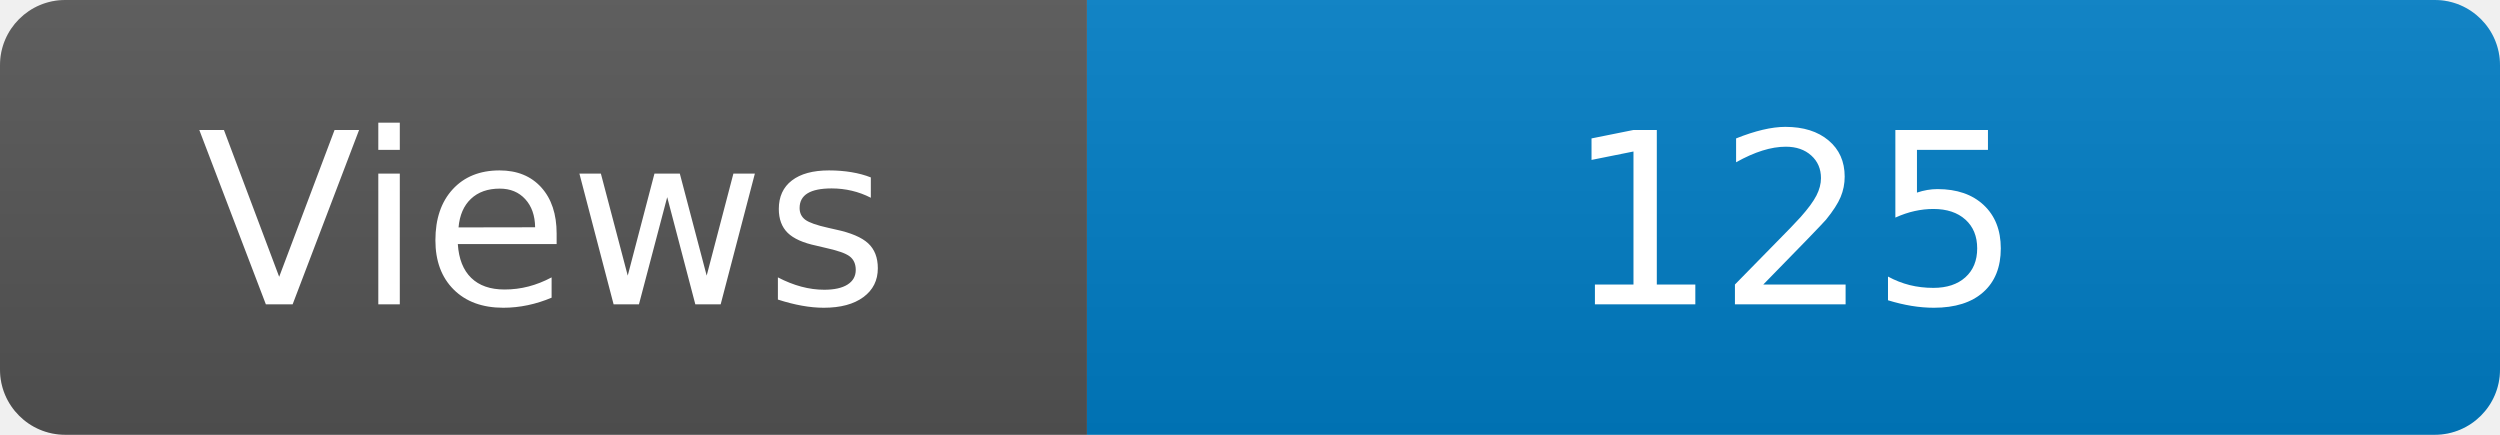
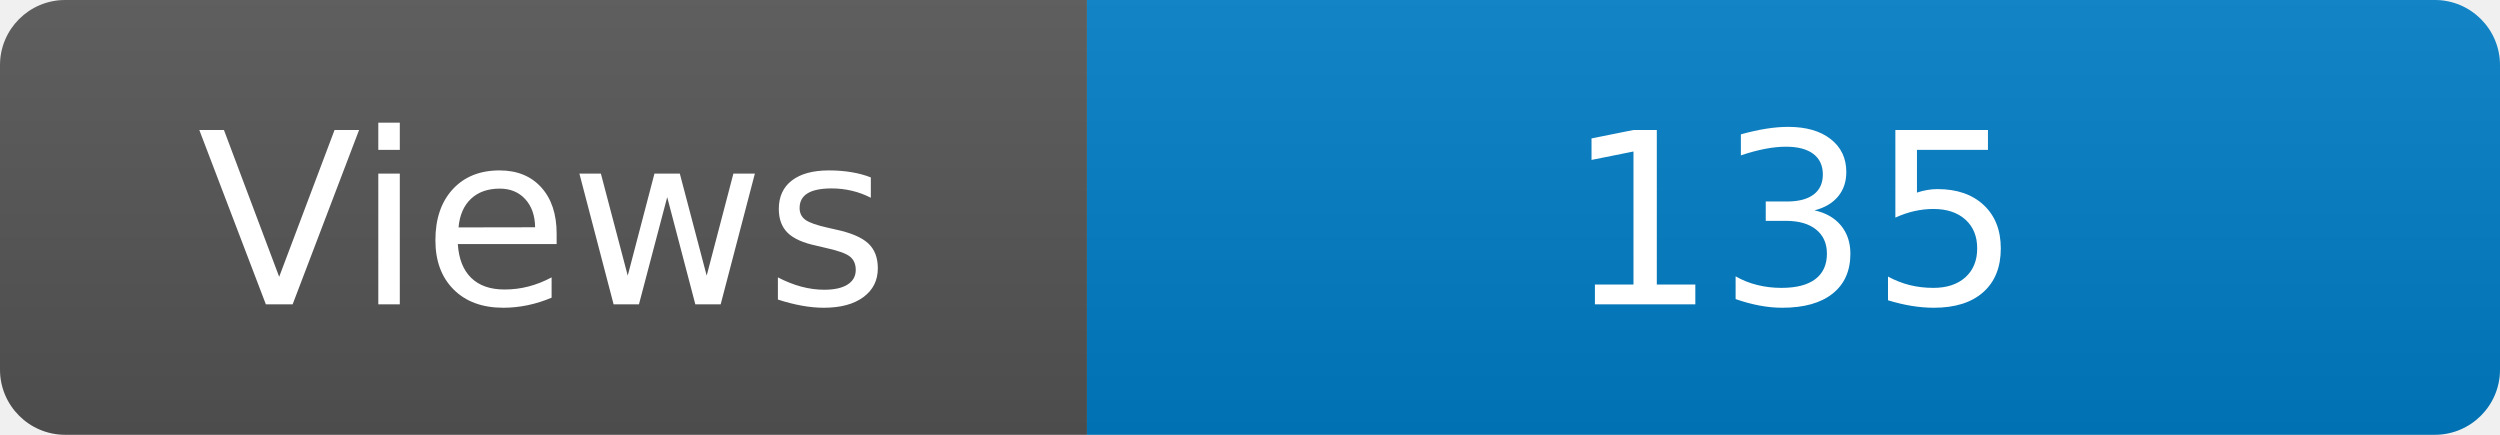
<svg xmlns="http://www.w3.org/2000/svg" width="115" height="20" role="img" aria-label="Maintained?: yes">
  <linearGradient id="s" x2="0" y2="100%">
    <stop offset="0" stop-color="#bbb" stop-opacity=".1" />
    <stop offset="1" stop-opacity=".1" />
  </linearGradient>
  <clipPath id="r">
    <rect width="115" height="20" rx="3" fill="#fff" />
  </clipPath>
  <g clip-path="url(#r)">
    <rect width="50" height="20" fill="#555" />
    <rect x="50" width="160" height="20" fill="#007ec6" />
    <rect width="115" height="20" fill="url(#s)" />
  </g>
  <g fill="#fff" text-anchor="middle" font-family="Verdana,Geneva,DejaVu Sans,sans-serif" font-size="110">
    <text x="250" y="140" transform="scale(.1)" fill="#fff">Views</text>
-     <text x="825" y="140" transform="scale(.1)" fill="#fff">125</text>
+     <text x="825" y="140" transform="scale(.1)" fill="#fff">135</text>
  </g>
</svg>
